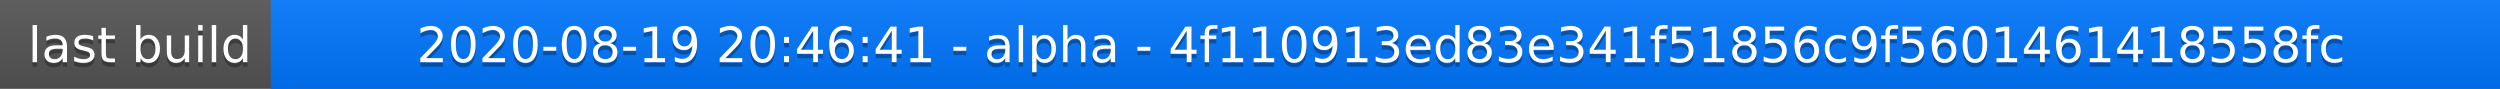
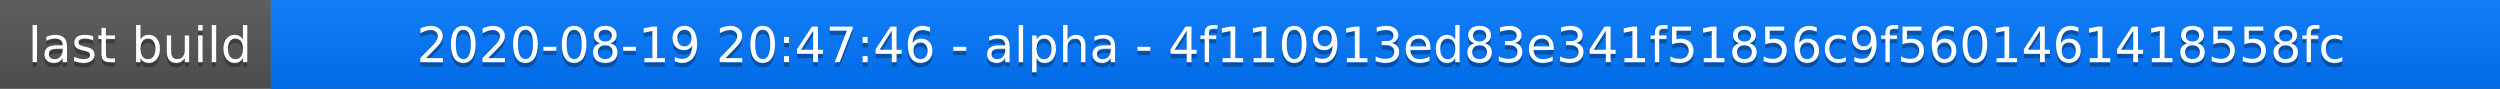
<svg xmlns="http://www.w3.org/2000/svg" width="563" height="20">
  <linearGradient id="a" x2="0" y2="100%">
    <stop offset="0" stop-color="#bbb" stop-opacity=".1" />
    <stop offset="1" stop-opacity=".1" />
  </linearGradient>
  <rect rx="0" width="563" height="20" fill="#555" />
  <rect rx="0" x="61" width="502" height="20" fill="#07f" />
  <path fill="#07f" d="M61 0h4v20h-4z" />
  <rect rx="0" width="563" height="20" fill="url(#a)" />
  <g fill="#fff" text-anchor="middle" font-family="DejaVu Sans,Verdana,Geneva,sans-serif" font-size="11">
    <text x="31.5" y="15" fill="#010101" fill-opacity=".3">last build</text>
    <text x="31.5" y="14">last build</text>
-     <text x="311" y="15" fill="#010101" fill-opacity=".3">2020-08-19 20:46:41 - alpha - 4f110913ed83e341f51856c9f5601461418558fc</text>
-     <text x="311" y="14">2020-08-19 20:46:41 - alpha - 4f110913ed83e341f51856c9f5601461418558fc</text>
+     <text x="311" y="15" fill="#010101" fill-opacity=".3">2020-08-19 20:47:46 - alpha - 4f110913ed83e341f51856c9f5601461418558fc</text>
+     <text x="311" y="14">2020-08-19 20:47:46 - alpha - 4f110913ed83e341f51856c9f5601461418558fc</text>
  </g>
</svg>
